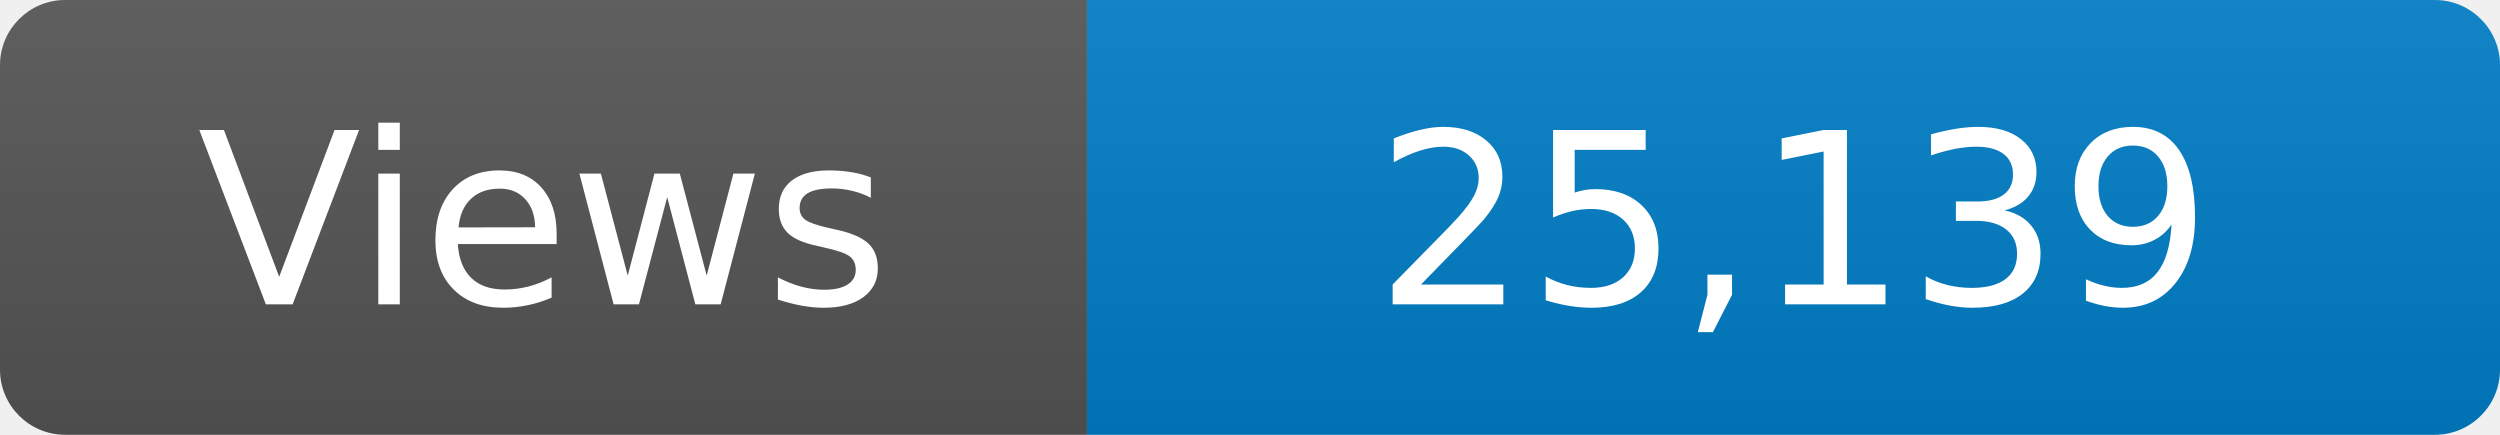
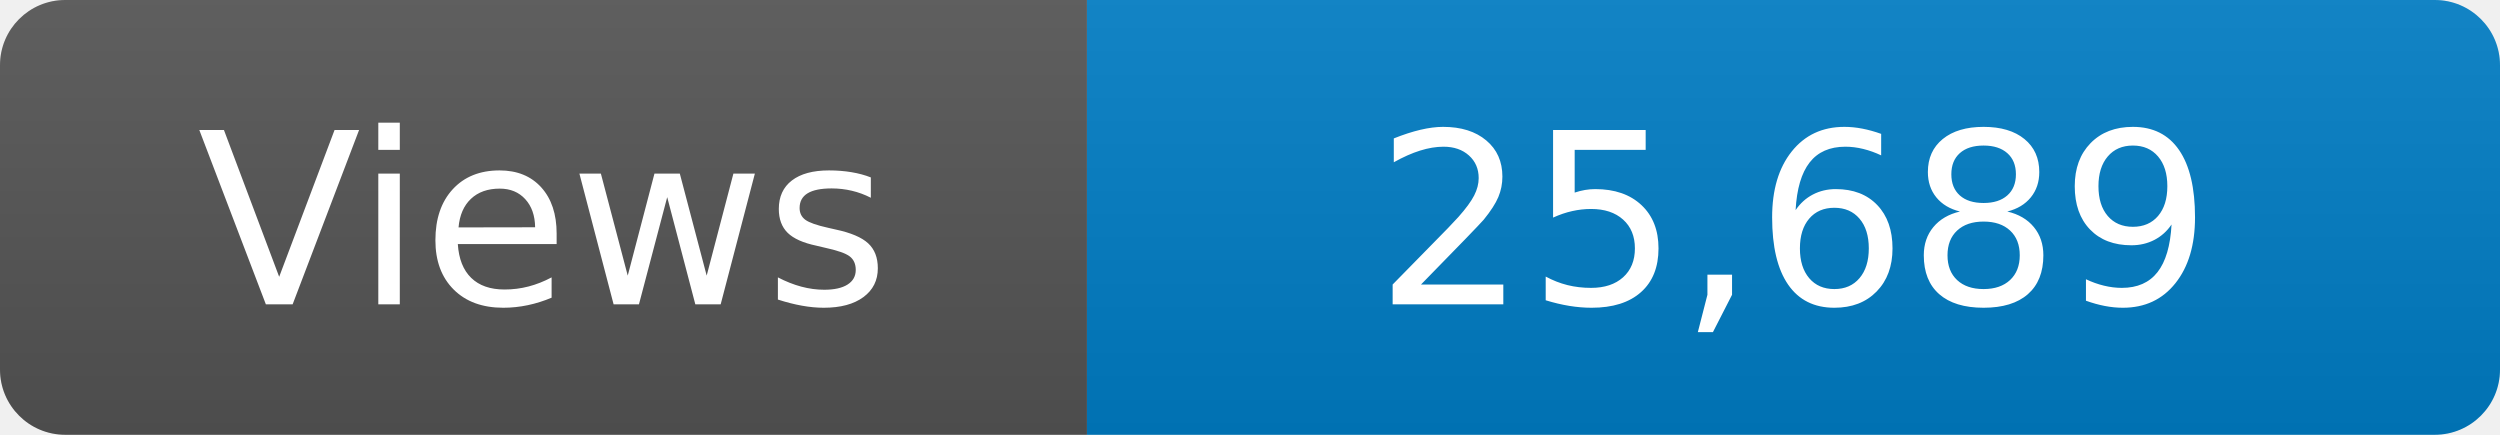
<svg xmlns="http://www.w3.org/2000/svg" width="115" height="20" role="img" aria-label="Maintained?: yes">
  <linearGradient id="s" x2="0" y2="100%">
    <stop offset="0" stop-color="#bbb" stop-opacity=".1" />
    <stop offset="1" stop-opacity=".1" />
  </linearGradient>
  <clipPath id="r">
    <rect width="115" height="20" rx="3" fill="#fff" />
  </clipPath>
  <g clip-path="url(#r)">
    <rect width="50" height="20" fill="#555" />
    <rect x="50" width="160" height="20" fill="#007ec6" />
    <rect width="115" height="20" fill="url(#s)" />
  </g>
  <g fill="#fff" text-anchor="middle" font-family="Verdana,Geneva,DejaVu Sans,sans-serif" font-size="110">
    <text x="250" y="140" transform="scale(.1)" fill="#fff">Views</text>
-     <text x="825" y="140" transform="scale(.1)" fill="#fff">25,139</text>
+     <text x="825" y="140" transform="scale(.1)" fill="#fff">25,689</text>
  </g>
</svg>
